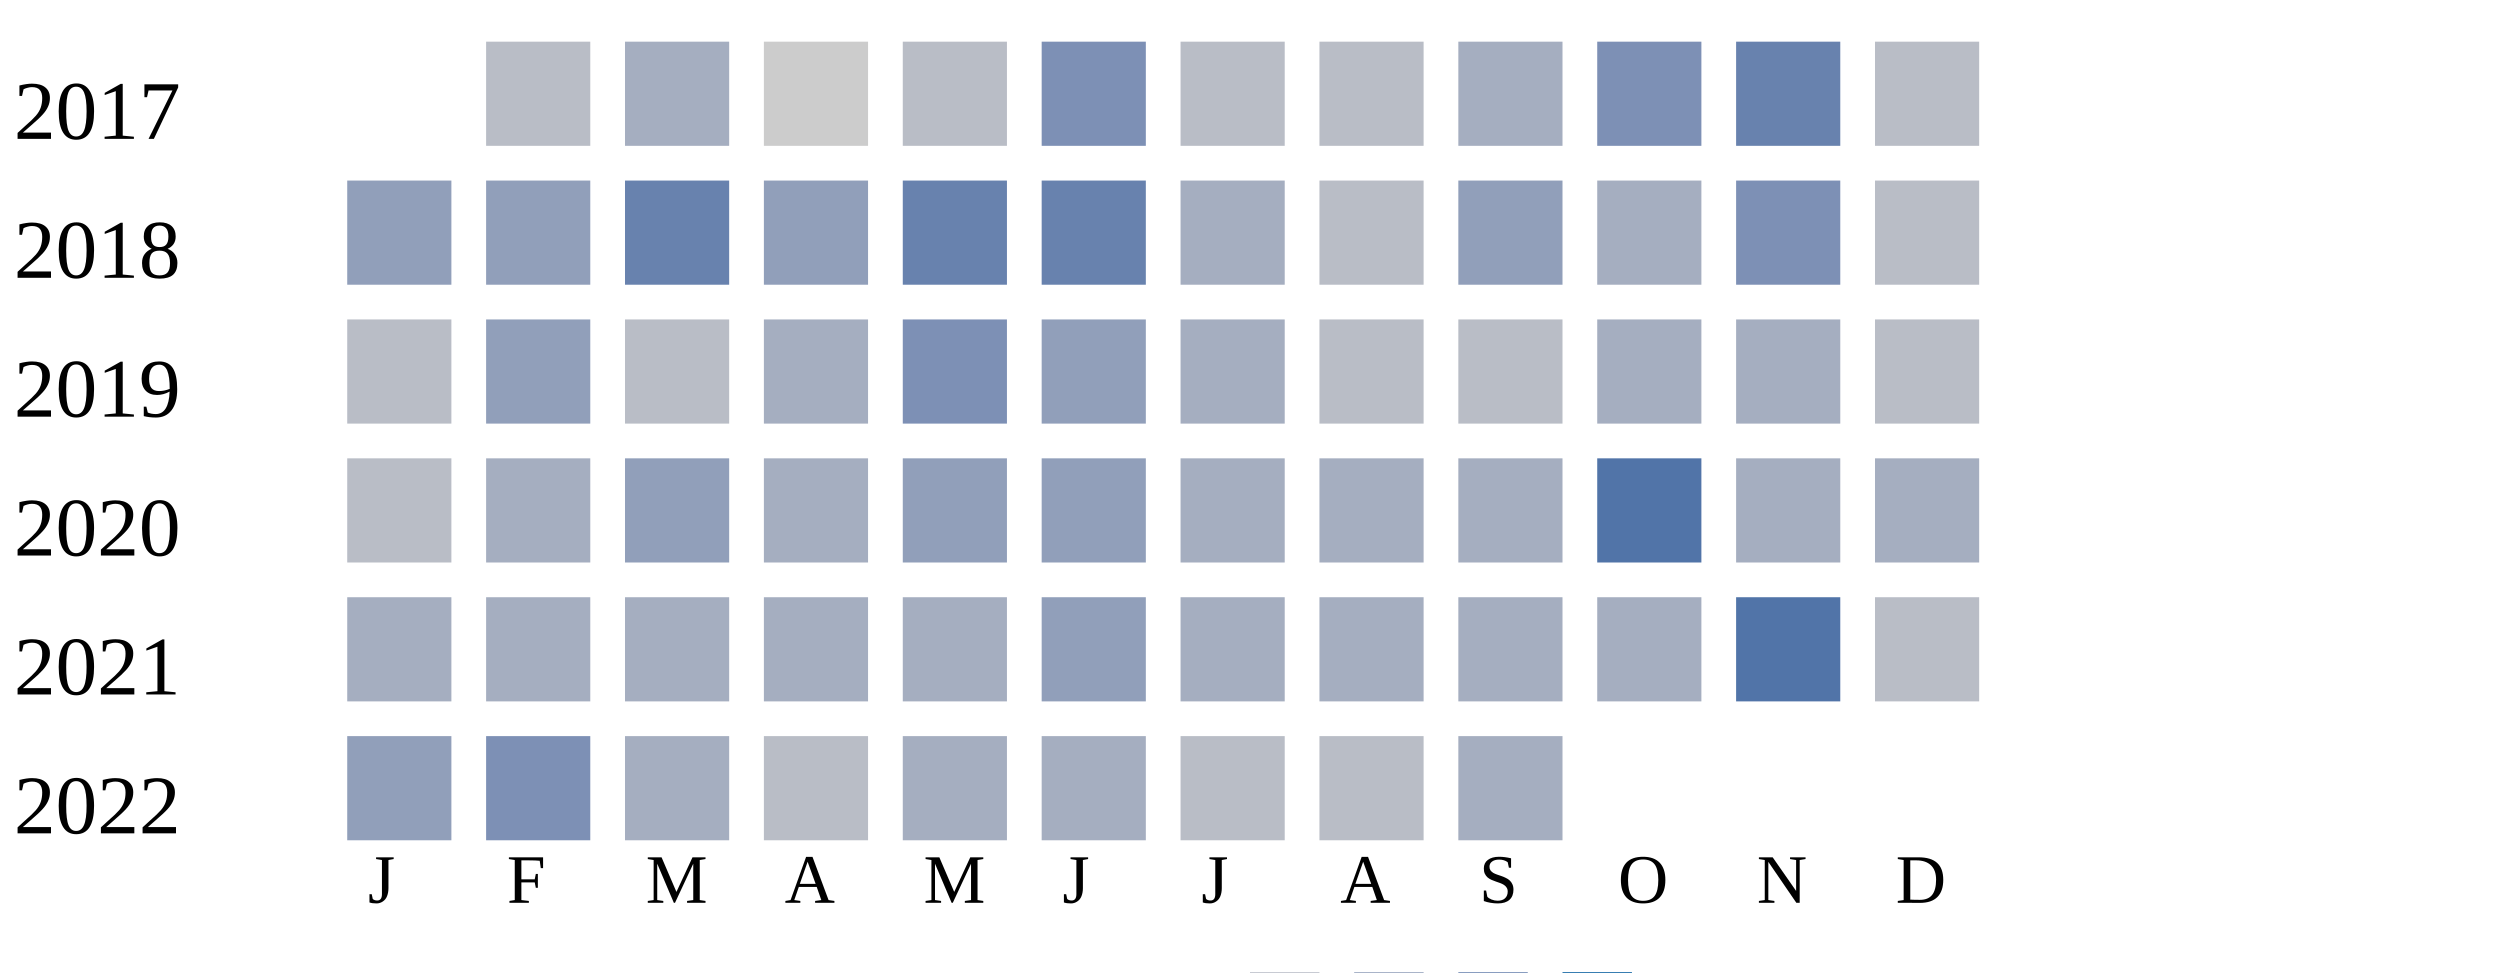
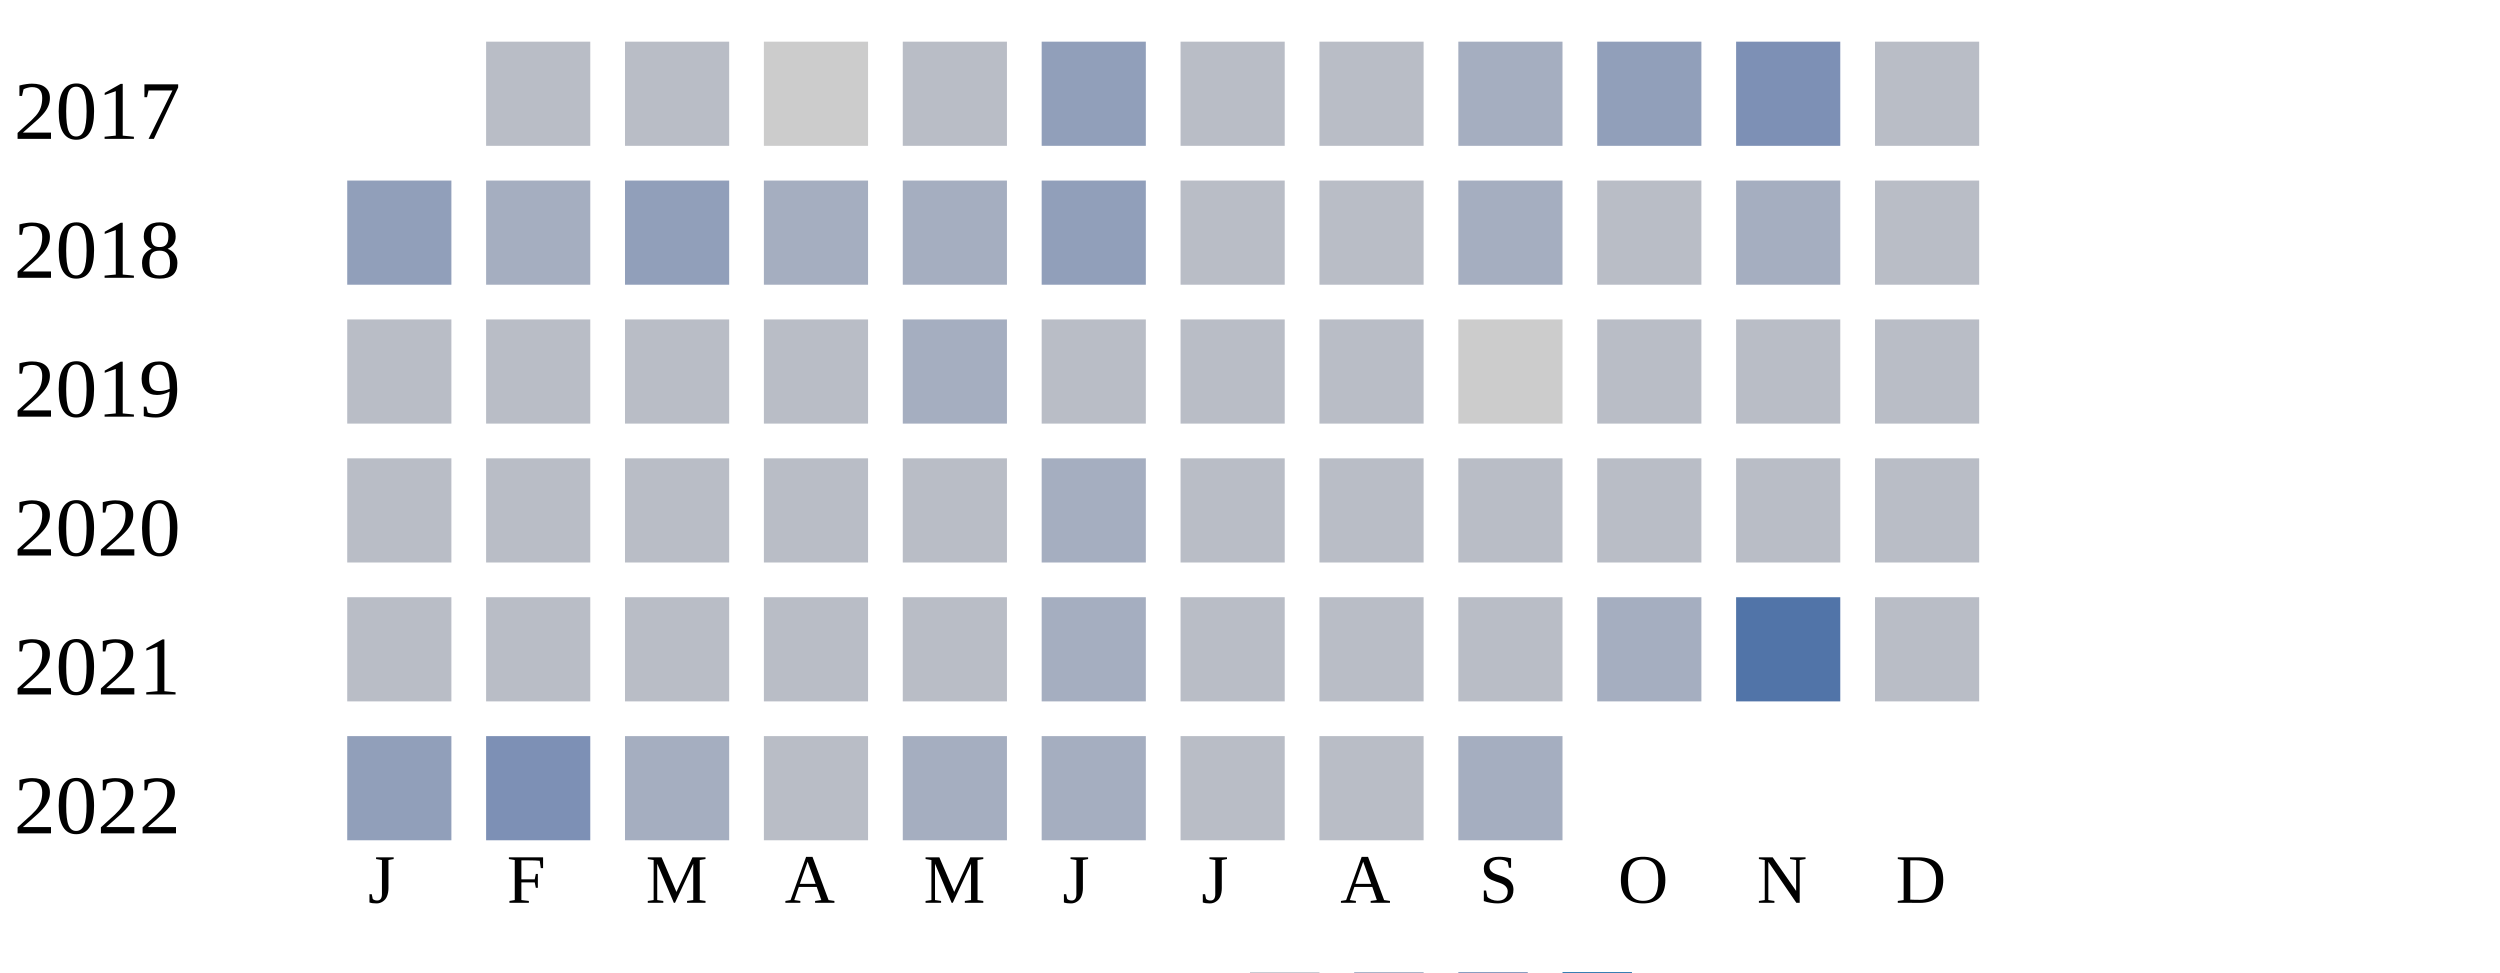
<svg xmlns="http://www.w3.org/2000/svg" width="360" height="140">
  <g transform="translate(0 0)">
    <text x="2" y="20">2017</text>
    <rect x="70" y="6" width="15" height="15" fill="#b9bdc6" />
-     <rect x="90" y="6" width="15" height="15" fill="#a5aec0" />
+     <rect x="90" y="6" width="15" height="15" fill="#b9bdc6" />
    <rect x="110" y="6" width="15" height="15" fill="#cccccc" />
    <rect x="130" y="6" width="15" height="15" fill="#b9bdc6" />
-     <rect x="150" y="6" width="15" height="15" fill="#7d90b5" />
+     <rect x="150" y="6" width="15" height="15" fill="#919fba" />
    <rect x="170" y="6" width="15" height="15" fill="#b9bdc6" />
    <rect x="190" y="6" width="15" height="15" fill="#b9bdc6" />
    <rect x="210" y="6" width="15" height="15" fill="#a5aec0" />
-     <rect x="230" y="6" width="15" height="15" fill="#7d90b5" />
-     <rect x="250" y="6" width="15" height="15" fill="#6882ae" />
+     <rect x="230" y="6" width="15" height="15" fill="#919fba" />
+     <rect x="250" y="6" width="15" height="15" fill="#7d90b5" />
    <rect x="270" y="6" width="15" height="15" fill="#b9bdc6" />
  </g>
  <g transform="translate(0 20)">
    <text x="2" y="20">2018</text>
    <rect x="50" y="6" width="15" height="15" fill="#919fba" />
-     <rect x="70" y="6" width="15" height="15" fill="#919fba" />
-     <rect x="90" y="6" width="15" height="15" fill="#6882ae" />
-     <rect x="110" y="6" width="15" height="15" fill="#919fba" />
-     <rect x="130" y="6" width="15" height="15" fill="#6882ae" />
-     <rect x="150" y="6" width="15" height="15" fill="#6882ae" />
-     <rect x="170" y="6" width="15" height="15" fill="#a5aec0" />
+     <rect x="70" y="6" width="15" height="15" fill="#a5aec0" />
+     <rect x="90" y="6" width="15" height="15" fill="#919fba" />
+     <rect x="110" y="6" width="15" height="15" fill="#a5aec0" />
+     <rect x="130" y="6" width="15" height="15" fill="#a5aec0" />
+     <rect x="150" y="6" width="15" height="15" fill="#919fba" />
+     <rect x="170" y="6" width="15" height="15" fill="#b9bdc6" />
    <rect x="190" y="6" width="15" height="15" fill="#b9bdc6" />
-     <rect x="210" y="6" width="15" height="15" fill="#919fba" />
-     <rect x="230" y="6" width="15" height="15" fill="#a5aec0" />
-     <rect x="250" y="6" width="15" height="15" fill="#7d90b5" />
+     <rect x="210" y="6" width="15" height="15" fill="#a5aec0" />
+     <rect x="230" y="6" width="15" height="15" fill="#b9bdc6" />
+     <rect x="250" y="6" width="15" height="15" fill="#a5aec0" />
    <rect x="270" y="6" width="15" height="15" fill="#b9bdc6" />
  </g>
  <g transform="translate(0 40)">
    <text x="2" y="20">2019</text>
    <rect x="50" y="6" width="15" height="15" fill="#b9bdc6" />
-     <rect x="70" y="6" width="15" height="15" fill="#919fba" />
+     <rect x="70" y="6" width="15" height="15" fill="#b9bdc6" />
    <rect x="90" y="6" width="15" height="15" fill="#b9bdc6" />
-     <rect x="110" y="6" width="15" height="15" fill="#a5aec0" />
-     <rect x="130" y="6" width="15" height="15" fill="#7d90b5" />
-     <rect x="150" y="6" width="15" height="15" fill="#919fba" />
-     <rect x="170" y="6" width="15" height="15" fill="#a5aec0" />
+     <rect x="110" y="6" width="15" height="15" fill="#b9bdc6" />
+     <rect x="130" y="6" width="15" height="15" fill="#a5aec0" />
+     <rect x="150" y="6" width="15" height="15" fill="#b9bdc6" />
+     <rect x="170" y="6" width="15" height="15" fill="#b9bdc6" />
    <rect x="190" y="6" width="15" height="15" fill="#b9bdc6" />
-     <rect x="210" y="6" width="15" height="15" fill="#b9bdc6" />
-     <rect x="230" y="6" width="15" height="15" fill="#a5aec0" />
-     <rect x="250" y="6" width="15" height="15" fill="#a5aec0" />
+     <rect x="210" y="6" width="15" height="15" fill="#cccccc" />
+     <rect x="230" y="6" width="15" height="15" fill="#b9bdc6" />
+     <rect x="250" y="6" width="15" height="15" fill="#b9bdc6" />
    <rect x="270" y="6" width="15" height="15" fill="#b9bdc6" />
  </g>
  <g transform="translate(0 60)">
    <text x="2" y="20">2020</text>
    <rect x="50" y="6" width="15" height="15" fill="#b9bdc6" />
-     <rect x="70" y="6" width="15" height="15" fill="#a5aec0" />
-     <rect x="90" y="6" width="15" height="15" fill="#919fba" />
-     <rect x="110" y="6" width="15" height="15" fill="#a5aec0" />
-     <rect x="130" y="6" width="15" height="15" fill="#919fba" />
-     <rect x="150" y="6" width="15" height="15" fill="#919fba" />
-     <rect x="170" y="6" width="15" height="15" fill="#a5aec0" />
-     <rect x="190" y="6" width="15" height="15" fill="#a5aec0" />
-     <rect x="210" y="6" width="15" height="15" fill="#a5aec0" />
-     <rect x="230" y="6" width="15" height="15" fill="#5174a8" />
-     <rect x="250" y="6" width="15" height="15" fill="#a5aec0" />
-     <rect x="270" y="6" width="15" height="15" fill="#a5aec0" />
+     <rect x="70" y="6" width="15" height="15" fill="#b9bdc6" />
+     <rect x="90" y="6" width="15" height="15" fill="#b9bdc6" />
+     <rect x="110" y="6" width="15" height="15" fill="#b9bdc6" />
+     <rect x="130" y="6" width="15" height="15" fill="#b9bdc6" />
+     <rect x="150" y="6" width="15" height="15" fill="#a5aec0" />
+     <rect x="170" y="6" width="15" height="15" fill="#b9bdc6" />
+     <rect x="190" y="6" width="15" height="15" fill="#b9bdc6" />
+     <rect x="210" y="6" width="15" height="15" fill="#b9bdc6" />
+     <rect x="230" y="6" width="15" height="15" fill="#b9bdc6" />
+     <rect x="250" y="6" width="15" height="15" fill="#b9bdc6" />
+     <rect x="270" y="6" width="15" height="15" fill="#b9bdc6" />
  </g>
  <g transform="translate(0 80)">
    <text x="2" y="20">2021</text>
-     <rect x="50" y="6" width="15" height="15" fill="#a5aec0" />
-     <rect x="70" y="6" width="15" height="15" fill="#a5aec0" />
-     <rect x="90" y="6" width="15" height="15" fill="#a5aec0" />
-     <rect x="110" y="6" width="15" height="15" fill="#a5aec0" />
-     <rect x="130" y="6" width="15" height="15" fill="#a5aec0" />
-     <rect x="150" y="6" width="15" height="15" fill="#919fba" />
-     <rect x="170" y="6" width="15" height="15" fill="#a5aec0" />
-     <rect x="190" y="6" width="15" height="15" fill="#a5aec0" />
-     <rect x="210" y="6" width="15" height="15" fill="#a5aec0" />
+     <rect x="50" y="6" width="15" height="15" fill="#b9bdc6" />
+     <rect x="70" y="6" width="15" height="15" fill="#b9bdc6" />
+     <rect x="90" y="6" width="15" height="15" fill="#b9bdc6" />
+     <rect x="110" y="6" width="15" height="15" fill="#b9bdc6" />
+     <rect x="130" y="6" width="15" height="15" fill="#b9bdc6" />
+     <rect x="150" y="6" width="15" height="15" fill="#a5aec0" />
+     <rect x="170" y="6" width="15" height="15" fill="#b9bdc6" />
+     <rect x="190" y="6" width="15" height="15" fill="#b9bdc6" />
+     <rect x="210" y="6" width="15" height="15" fill="#b9bdc6" />
    <rect x="230" y="6" width="15" height="15" fill="#a5aec0" />
    <rect x="250" y="6" width="15" height="15" fill="#5174a8" />
    <rect x="270" y="6" width="15" height="15" fill="#b9bdc6" />
  </g>
  <g transform="translate(0 100)">
    <text x="2" y="20">2022</text>
    <rect x="50" y="6" width="15" height="15" fill="#919fba" />
    <rect x="70" y="6" width="15" height="15" fill="#7d90b5" />
    <rect x="90" y="6" width="15" height="15" fill="#a5aec0" />
    <rect x="110" y="6" width="15" height="15" fill="#b9bdc6" />
    <rect x="130" y="6" width="15" height="15" fill="#a5aec0" />
    <rect x="150" y="6" width="15" height="15" fill="#a5aec0" />
    <rect x="170" y="6" width="15" height="15" fill="#b9bdc6" />
    <rect x="190" y="6" width="15" height="15" fill="#b9bdc6" />
    <rect x="210" y="6" width="15" height="15" fill="#a5aec0" />
  </g>
  <text style="font-size: 10px; text-align: center" x="53" y="130">J</text>
  <text style="font-size: 10px; text-align: center" x="73" y="130">F</text>
  <text style="font-size: 10px; text-align: center" x="93" y="130">M</text>
  <text style="font-size: 10px; text-align: center" x="113" y="130">A</text>
  <text style="font-size: 10px; text-align: center" x="133" y="130">M</text>
  <text style="font-size: 10px; text-align: center" x="153" y="130">J</text>
  <text style="font-size: 10px; text-align: center" x="173" y="130">J</text>
  <text style="font-size: 10px; text-align: center" x="193" y="130">A</text>
  <text style="font-size: 10px; text-align: center" x="213" y="130">S</text>
  <text style="font-size: 10px; text-align: center" x="233" y="130">O</text>
  <text style="font-size: 10px; text-align: center" x="253" y="130">N</text>
  <text style="font-size: 10px; text-align: center" x="273" y="130">D</text>
  <text style="font-size: 10px;" x="155" y="149">Less</text>
  <rect fill="#b9bdc6" width="10" height="10" x="180" y="140" />
  <rect fill="#919fba" width="10" height="10" x="195" y="140" />
  <rect fill="#6882ae" width="10" height="10" x="210" y="140" />
  <rect fill="#005a9c" width="10" height="10" x="225" y="140" />
  <text x="240" y="149" style="font-size: 10px;">More</text>
</svg>
